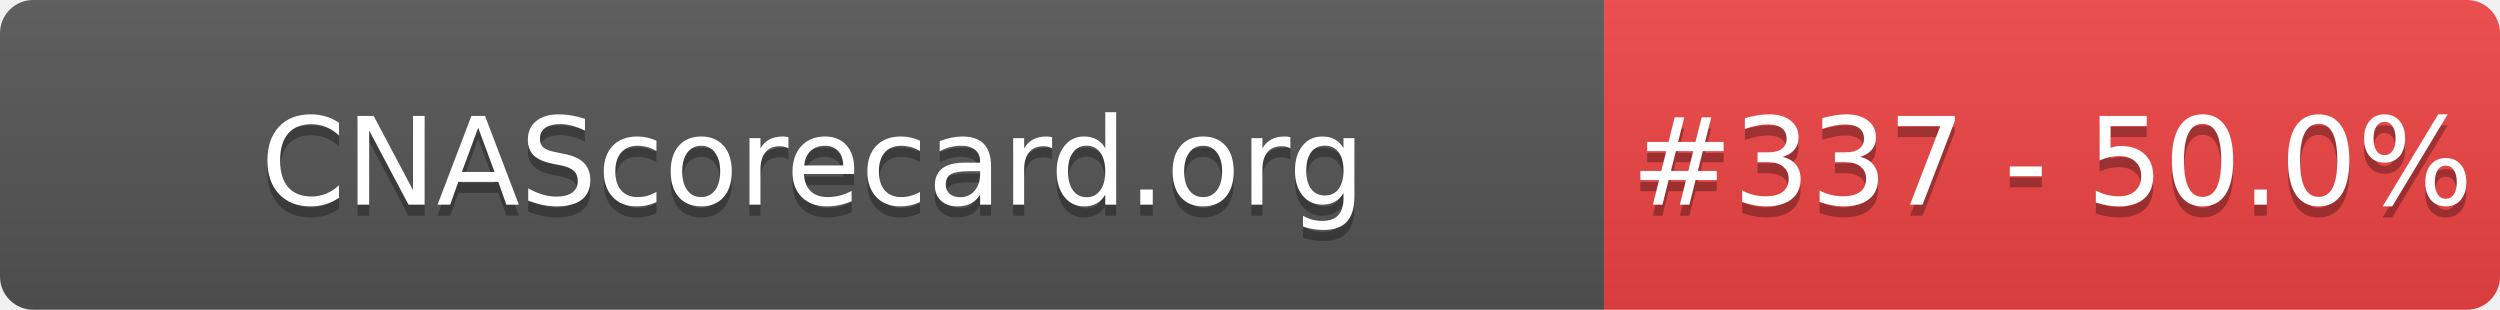
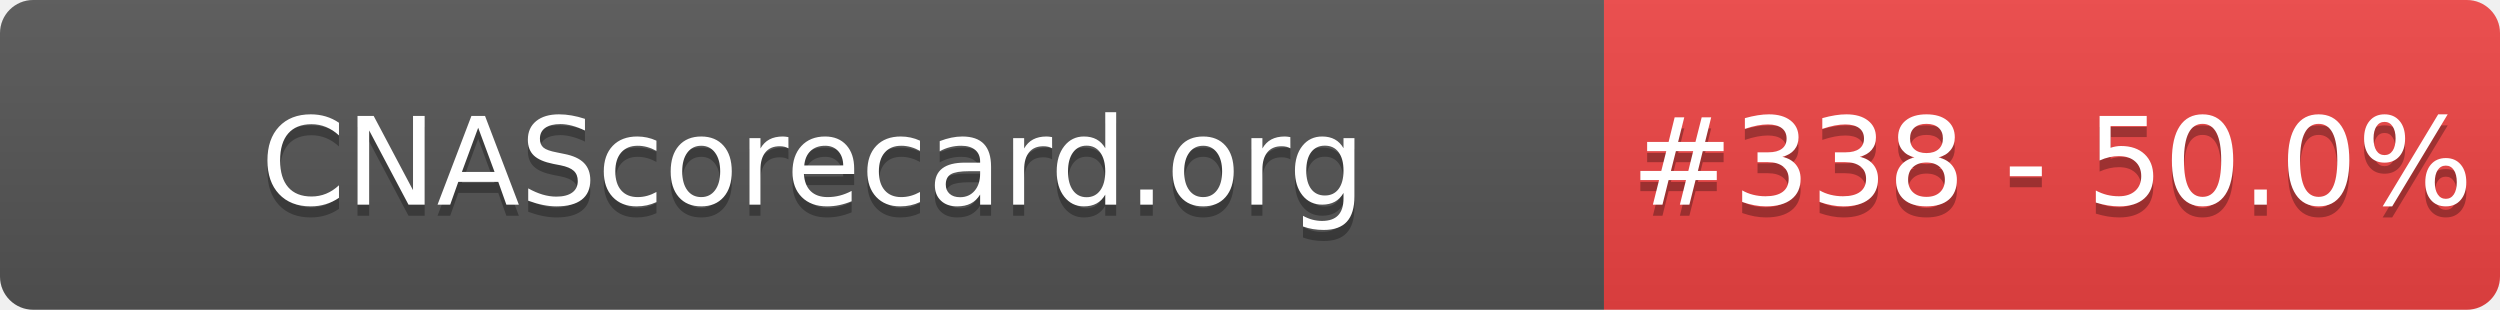
- <svg xmlns="http://www.w3.org/2000/svg" width="226" height="28" role="img" aria-label="CNAScorecard.org: #337 - 50.0%">
+ <svg xmlns="http://www.w3.org/2000/svg" width="226" height="28" role="img" aria-label="CNAScorecard.org: #338 - 50.0%">
  <linearGradient id="s" x2="0" y2="100%">
    <stop offset="0" stop-color="#bbb" stop-opacity=".1" />
    <stop offset="1" stop-opacity=".1" />
  </linearGradient>
  <clipPath id="r">
    <rect width="226" height="28" rx="3" fill="#fff" />
  </clipPath>
  <g clip-path="url(#r)">
    <rect width="145" height="28" fill="#555" />
    <rect x="145" width="81" height="28" fill="#EF4444" />
    <rect width="226" height="28" fill="url(#s)" />
  </g>
  <g fill="#fff" text-anchor="middle" font-family="Verdana,Geneva,DejaVu Sans,sans-serif" text-rendering="geometricPrecision" font-size="110">
    <text aria-hidden="true" x="735" y="195" fill="#010101" fill-opacity=".3" transform="scale(.1)" textLength="1350">CNAScorecard.org</text>
    <text x="735" y="185" transform="scale(.1)" fill="#fff" textLength="1350">CNAScorecard.org</text>
-     <text aria-hidden="true" x="1855" y="195" fill="#010101" fill-opacity=".3" transform="scale(.1)" textLength="660">#337 - 50.0%</text>
-     <text x="1855" y="185" transform="scale(.1)" fill="#fff" textLength="660">#337 - 50.0%</text>
+     <text aria-hidden="true" x="1855" y="195" fill="#010101" fill-opacity=".3" transform="scale(.1)" textLength="660">#338 - 50.0%</text>
+     <text x="1855" y="185" transform="scale(.1)" fill="#fff" textLength="660">#338 - 50.0%</text>
  </g>
</svg>
